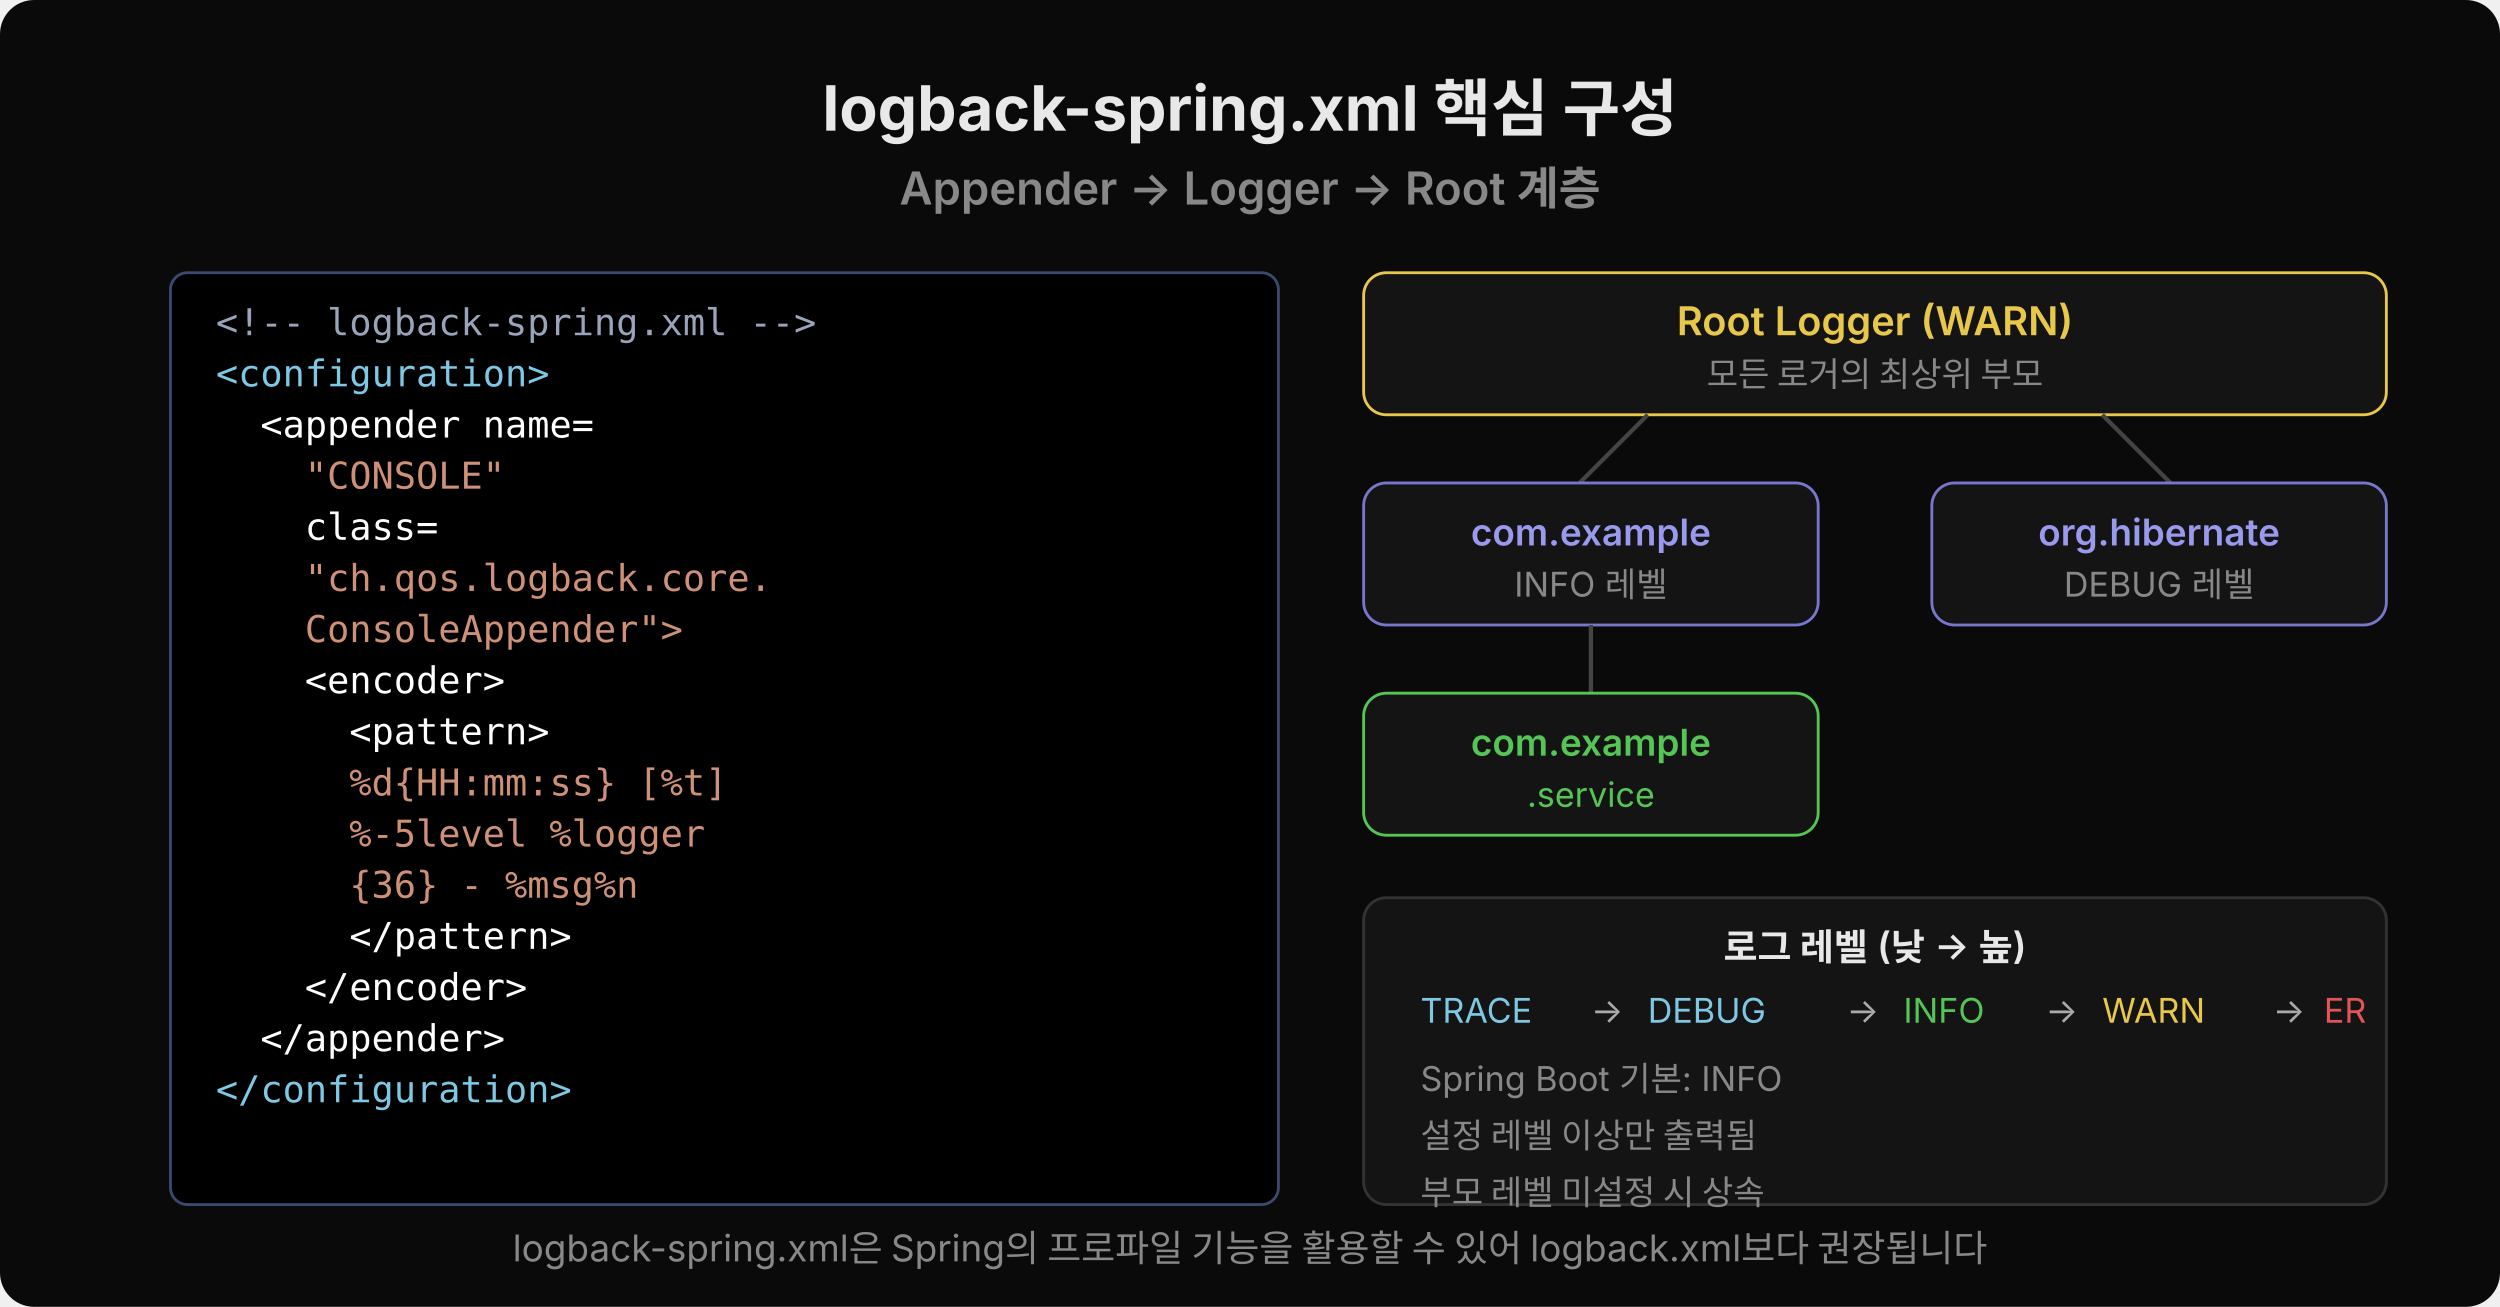
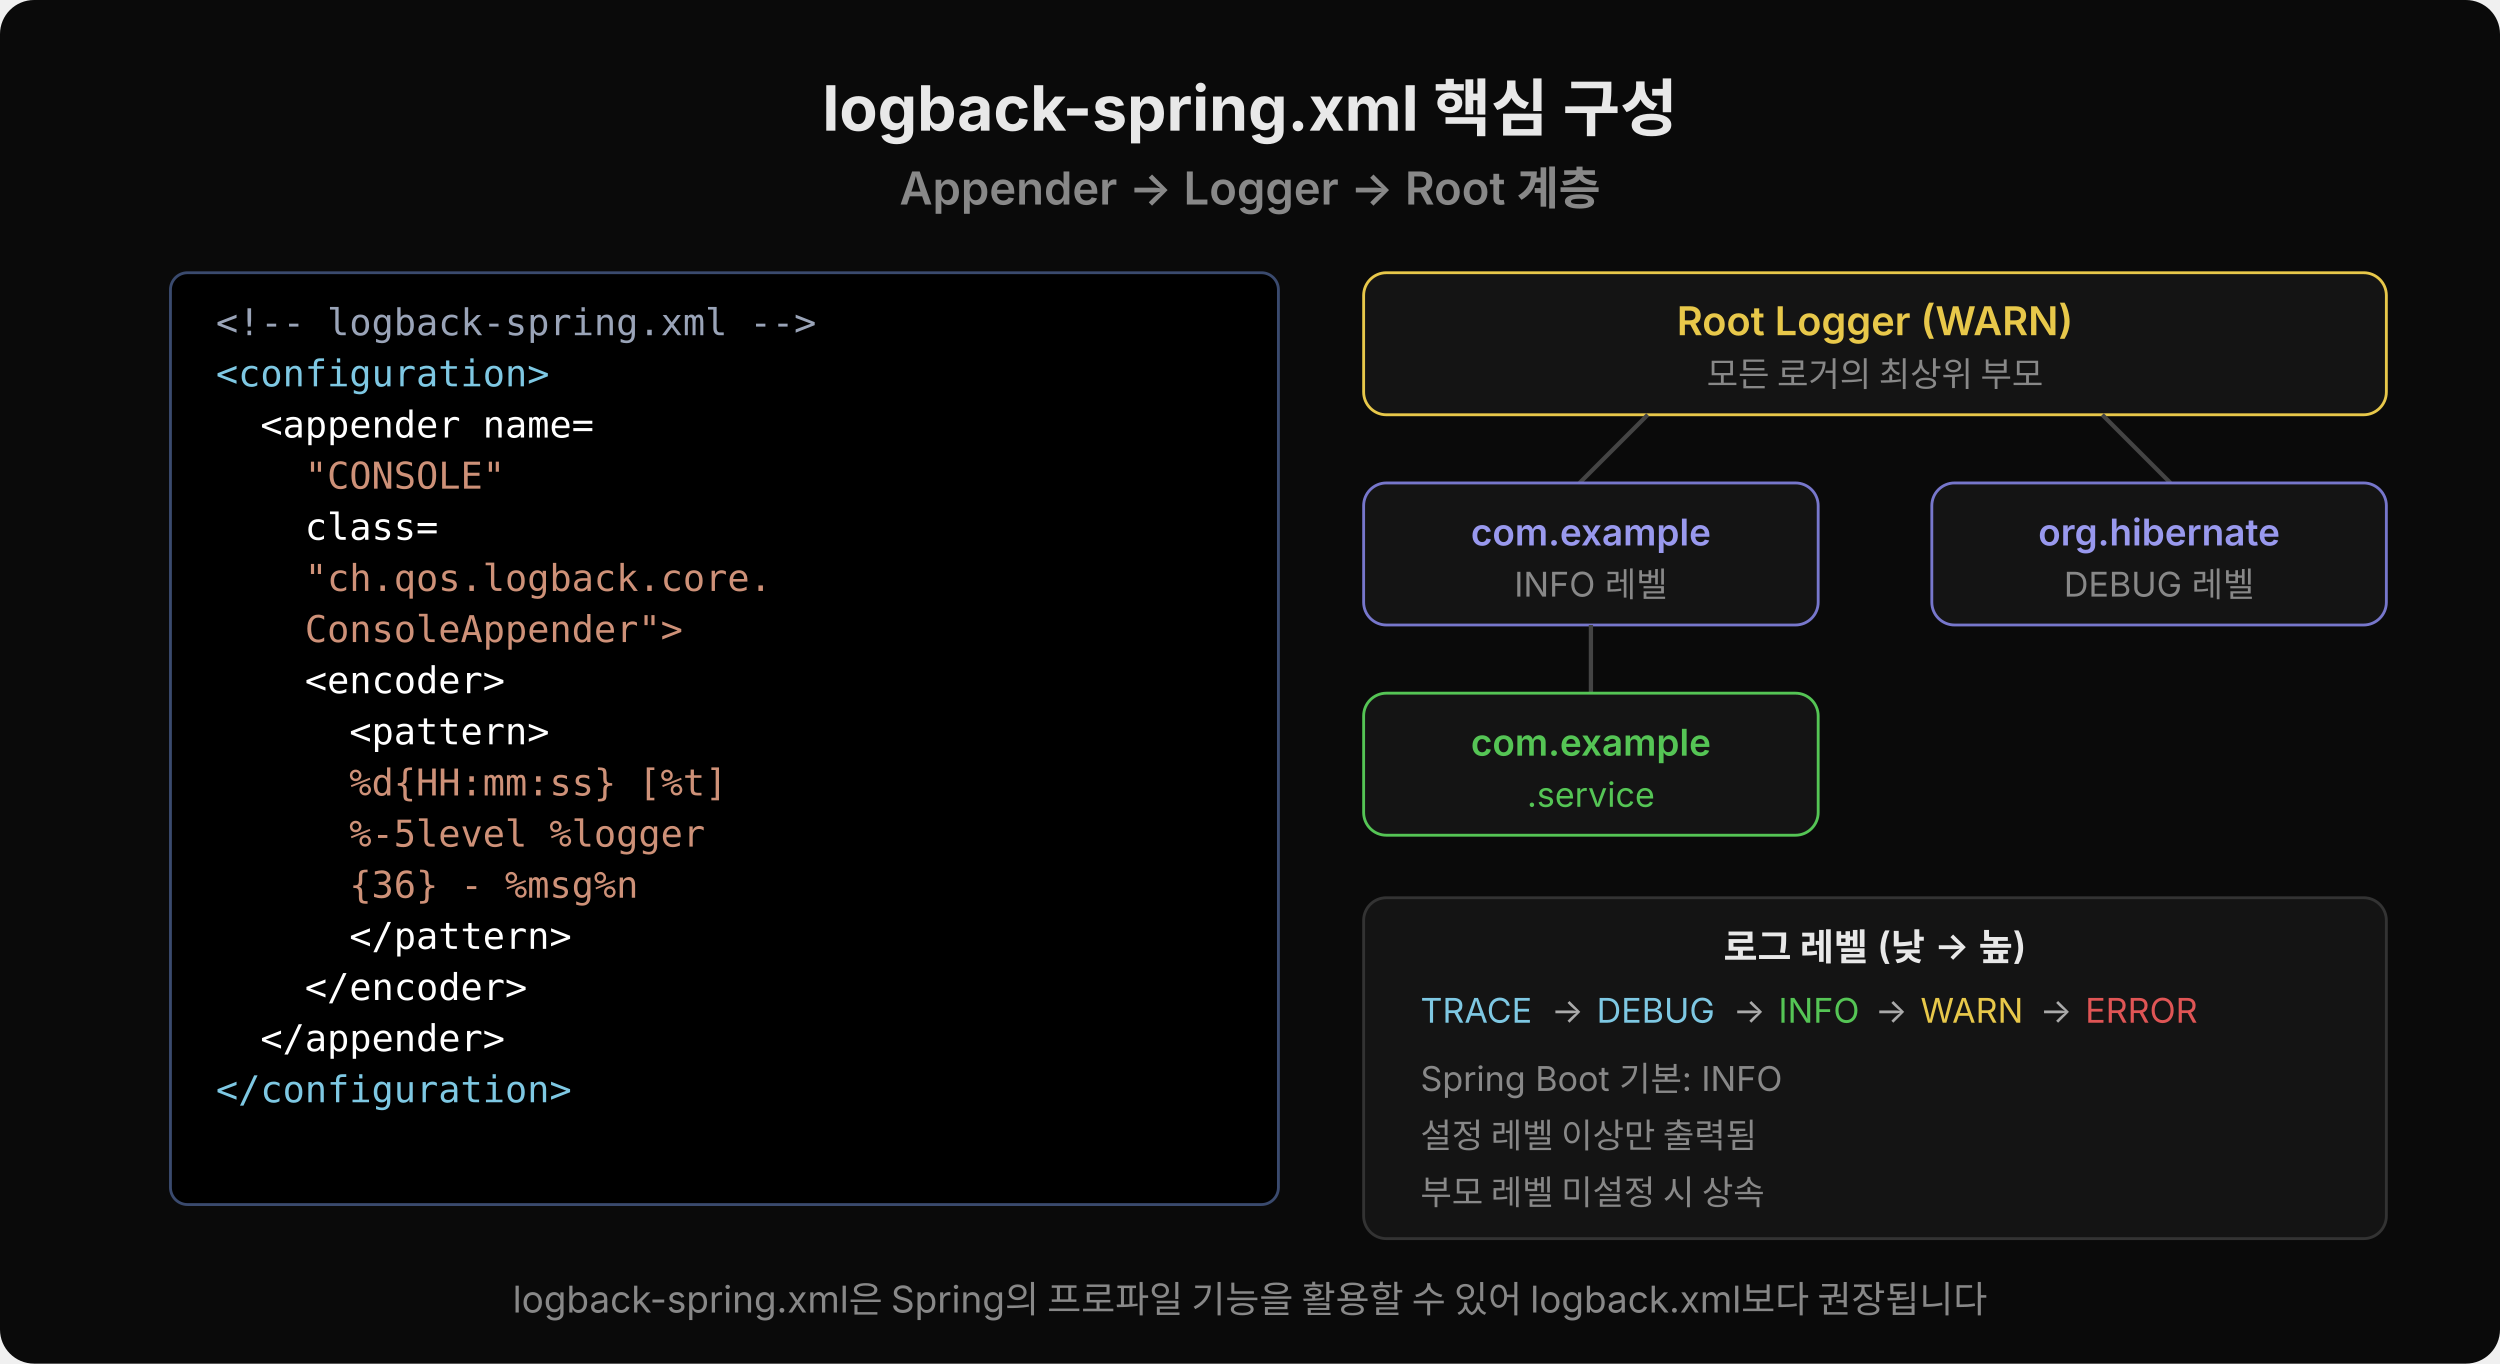
- <svg xmlns="http://www.w3.org/2000/svg" viewBox="0 0 880 460" width="880" height="460">
-   <rect width="880" height="460" fill="#0a0a0a" rx="12" />
+ <svg xmlns="http://www.w3.org/2000/svg" viewBox="0 0 880 480" width="880" height="480">
+   <rect width="880" height="480" fill="#0a0a0a" rx="12" />
  <text x="440" y="46" text-anchor="middle" font-family="'Wanted Sans Variable','Wanted Sans',-apple-system,sans-serif" font-size="22" font-weight="700" fill="#e8e8e8">logback-spring.xml 핵심 구성</text>
  <text x="440" y="72" text-anchor="middle" font-family="'Wanted Sans Variable','Wanted Sans',-apple-system,sans-serif" font-size="16" font-weight="600" fill="#888">Appender → Logger → Root 계층</text>
  <rect x="60" y="96" width="390" height="328" rx="6" fill="#000000" stroke="#3a4a6e" />
  <text x="76" y="118" xml:space="preserve" font-family="'JetBrains Mono','Menlo','Consolas',monospace" font-size="13" fill="#9aa4b8">&lt;!-- logback-spring.xml --&gt;</text>
  <text x="76" y="136" xml:space="preserve" font-family="'JetBrains Mono','Menlo','Consolas',monospace" font-size="13" fill="#7ec8e3">&lt;configuration&gt;</text>
  <text x="76" y="154" xml:space="preserve" font-family="'JetBrains Mono','Menlo','Consolas',monospace" font-size="13" fill="#ffffff">  &lt;appender name=</text>
  <text x="76" y="172" xml:space="preserve" font-family="'JetBrains Mono','Menlo','Consolas',monospace" font-size="13" fill="#ce9178">    "CONSOLE"</text>
  <text x="76" y="190" xml:space="preserve" font-family="'JetBrains Mono','Menlo','Consolas',monospace" font-size="13" fill="#ffffff">    class=</text>
  <text x="76" y="208" xml:space="preserve" font-family="'JetBrains Mono','Menlo','Consolas',monospace" font-size="13" fill="#ce9178">    "ch.qos.logback.core.</text>
  <text x="76" y="226" xml:space="preserve" font-family="'JetBrains Mono','Menlo','Consolas',monospace" font-size="13" fill="#ce9178">    ConsoleAppender"&gt;</text>
  <text x="76" y="244" xml:space="preserve" font-family="'JetBrains Mono','Menlo','Consolas',monospace" font-size="13" fill="#ffffff">    &lt;encoder&gt;</text>
  <text x="76" y="262" xml:space="preserve" font-family="'JetBrains Mono','Menlo','Consolas',monospace" font-size="13" fill="#ffffff">      &lt;pattern&gt;</text>
  <text x="76" y="280" xml:space="preserve" font-family="'JetBrains Mono','Menlo','Consolas',monospace" font-size="13" fill="#ce9178">      %d{HH:mm:ss} [%t]</text>
  <text x="76" y="298" xml:space="preserve" font-family="'JetBrains Mono','Menlo','Consolas',monospace" font-size="13" fill="#ce9178">      %-5level %logger</text>
  <text x="76" y="316" xml:space="preserve" font-family="'JetBrains Mono','Menlo','Consolas',monospace" font-size="13" fill="#ce9178">      {36} - %msg%n</text>
  <text x="76" y="334" xml:space="preserve" font-family="'JetBrains Mono','Menlo','Consolas',monospace" font-size="13" fill="#ffffff">      &lt;/pattern&gt;</text>
  <text x="76" y="352" xml:space="preserve" font-family="'JetBrains Mono','Menlo','Consolas',monospace" font-size="13" fill="#ffffff">    &lt;/encoder&gt;</text>
  <text x="76" y="370" xml:space="preserve" font-family="'JetBrains Mono','Menlo','Consolas',monospace" font-size="13" fill="#ffffff">  &lt;/appender&gt;</text>
  <text x="76" y="388" xml:space="preserve" font-family="'JetBrains Mono','Menlo','Consolas',monospace" font-size="13" fill="#7ec8e3">&lt;/configuration&gt;</text>
  <rect x="480" y="96" width="360" height="50" rx="8" fill="#141414" stroke="#e8c84a" stroke-width="1" />
  <text x="660" y="118" text-anchor="middle" font-family="'Wanted Sans Variable','Wanted Sans',-apple-system,sans-serif" font-size="14" font-weight="600" fill="#e8c84a">Root Logger (WARN)</text>
  <text x="660" y="136" text-anchor="middle" font-family="'Wanted Sans Variable','Wanted Sans',-apple-system,sans-serif" font-size="12" fill="#888">모든 로거의 최상위 부모</text>
  <line x1="580" y1="146" x2="556" y2="170" stroke="#444" stroke-width="1.5" />
  <line x1="740" y1="146" x2="764" y2="170" stroke="#444" stroke-width="1.5" />
  <rect x="480" y="170" width="160" height="50" rx="8" fill="#141414" stroke="#7777cc" stroke-width="1" />
  <text x="560" y="192" text-anchor="middle" font-family="'Wanted Sans Variable','Wanted Sans',-apple-system,sans-serif" font-size="13" font-weight="600" fill="#9999ee">com.example</text>
  <text x="560" y="210" text-anchor="middle" font-family="'Wanted Sans Variable','Wanted Sans',-apple-system,sans-serif" font-size="12" fill="#888">INFO 레벨</text>
  <rect x="680" y="170" width="160" height="50" rx="8" fill="#141414" stroke="#7777cc" stroke-width="1" />
  <text x="760" y="192" text-anchor="middle" font-family="'Wanted Sans Variable','Wanted Sans',-apple-system,sans-serif" font-size="13" font-weight="600" fill="#9999ee">org.hibernate</text>
  <text x="760" y="210" text-anchor="middle" font-family="'Wanted Sans Variable','Wanted Sans',-apple-system,sans-serif" font-size="12" fill="#888">DEBUG 레벨</text>
  <line x1="560" y1="220" x2="560" y2="244" stroke="#444" stroke-width="1.5" />
  <rect x="480" y="244" width="160" height="50" rx="8" fill="#141414" stroke="#55c555" stroke-width="1" />
  <text x="560" y="266" text-anchor="middle" font-family="'Wanted Sans Variable','Wanted Sans',-apple-system,sans-serif" font-size="13" font-weight="600" fill="#55c555">com.example</text>
  <text x="560" y="284" text-anchor="middle" font-family="'Wanted Sans Variable','Wanted Sans',-apple-system,sans-serif" font-size="12" fill="#55c555">.service</text>
-   <rect x="480" y="316" width="360" height="108" rx="8" fill="#141414" stroke="#333" stroke-width="1" />
+   <rect x="480" y="316" width="360" height="120" rx="8" fill="#141414" stroke="#333" stroke-width="1" />
  <text x="660" y="338" text-anchor="middle" font-family="'Wanted Sans Variable','Wanted Sans',-apple-system,sans-serif" font-size="13" font-weight="600" fill="#e8e8e8">로그 레벨 (낮 → 높)</text>
  <text x="500" y="360" font-family="'Wanted Sans Variable','Wanted Sans',-apple-system,sans-serif" font-size="12" fill="#7ec8e3">TRACE</text>
-   <text x="560" y="360" font-family="'Wanted Sans Variable','Wanted Sans',-apple-system,sans-serif" font-size="12" fill="#aaa">→</text>
-   <text x="580" y="360" font-family="'Wanted Sans Variable','Wanted Sans',-apple-system,sans-serif" font-size="12" fill="#7ec8e3">DEBUG</text>
-   <text x="650" y="360" font-family="'Wanted Sans Variable','Wanted Sans',-apple-system,sans-serif" font-size="12" fill="#aaa">→</text>
-   <text x="670" y="360" font-family="'Wanted Sans Variable','Wanted Sans',-apple-system,sans-serif" font-size="12" fill="#55c555">INFO</text>
-   <text x="720" y="360" font-family="'Wanted Sans Variable','Wanted Sans',-apple-system,sans-serif" font-size="12" fill="#aaa">→</text>
-   <text x="740" y="360" font-family="'Wanted Sans Variable','Wanted Sans',-apple-system,sans-serif" font-size="12" fill="#e8c84a">WARN</text>
-   <text x="800" y="360" font-family="'Wanted Sans Variable','Wanted Sans',-apple-system,sans-serif" font-size="12" fill="#aaa">→</text>
-   <text x="818" y="360" font-family="'Wanted Sans Variable','Wanted Sans',-apple-system,sans-serif" font-size="12" fill="#e05555">ER</text>
+   <text x="546" y="360" font-family="'Wanted Sans Variable','Wanted Sans',-apple-system,sans-serif" font-size="12" fill="#aaa">→</text>
+   <text x="562" y="360" font-family="'Wanted Sans Variable','Wanted Sans',-apple-system,sans-serif" font-size="12" fill="#7ec8e3">DEBUG</text>
+   <text x="610" y="360" font-family="'Wanted Sans Variable','Wanted Sans',-apple-system,sans-serif" font-size="12" fill="#aaa">→</text>
+   <text x="626" y="360" font-family="'Wanted Sans Variable','Wanted Sans',-apple-system,sans-serif" font-size="12" fill="#55c555">INFO</text>
+   <text x="660" y="360" font-family="'Wanted Sans Variable','Wanted Sans',-apple-system,sans-serif" font-size="12" fill="#aaa">→</text>
+   <text x="676" y="360" font-family="'Wanted Sans Variable','Wanted Sans',-apple-system,sans-serif" font-size="12" fill="#e8c84a">WARN</text>
+   <text x="718" y="360" font-family="'Wanted Sans Variable','Wanted Sans',-apple-system,sans-serif" font-size="12" fill="#aaa">→</text>
+   <text x="734" y="360" font-family="'Wanted Sans Variable','Wanted Sans',-apple-system,sans-serif" font-size="12" fill="#e05555">ERROR</text>
  <text x="500" y="384" font-family="'Wanted Sans Variable','Wanted Sans',-apple-system,sans-serif" font-size="12" fill="#888">Spring Boot 기본: INFO</text>
  <text x="500" y="404" font-family="'Wanted Sans Variable','Wanted Sans',-apple-system,sans-serif" font-size="12" fill="#888">설정 레벨 이상만 출력됨</text>
  <text x="500" y="424" font-family="'Wanted Sans Variable','Wanted Sans',-apple-system,sans-serif" font-size="12" fill="#888">부모 레벨 미설정 시 상속</text>
-   <text x="440" y="444" text-anchor="middle" font-family="'Wanted Sans Variable','Wanted Sans',-apple-system,sans-serif" font-size="13" fill="#888">logback-spring.xml은 Spring의 프로파일 기능을 활용할 수 있어 logback.xml보다 권장됩니다</text>
+   <text x="440" y="462" text-anchor="middle" font-family="'Wanted Sans Variable','Wanted Sans',-apple-system,sans-serif" font-size="13" fill="#888">logback-spring.xml은 Spring의 프로파일 기능을 활용할 수 있어 logback.xml보다 권장됩니다</text>
</svg>
